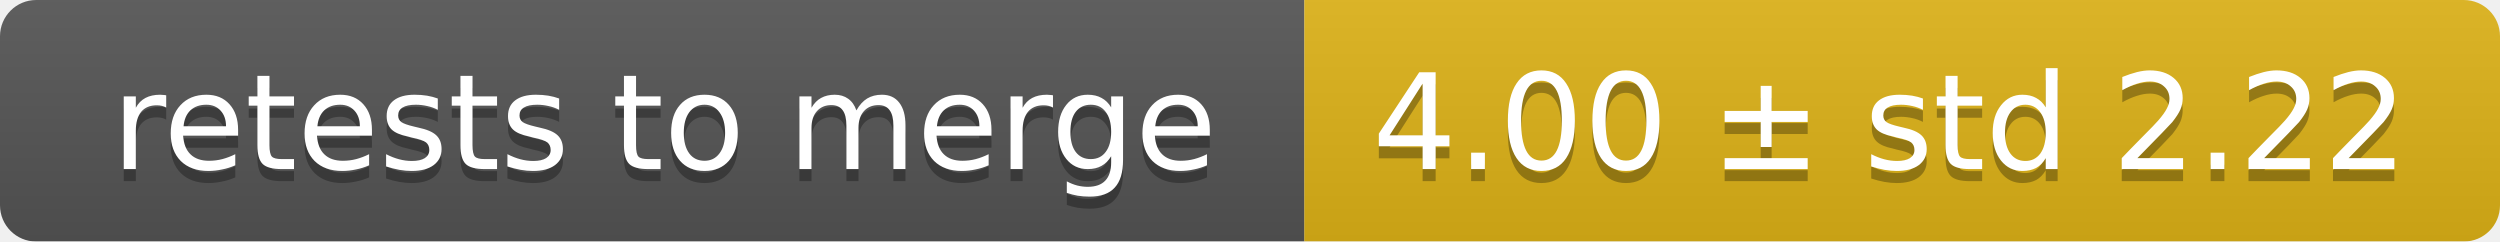
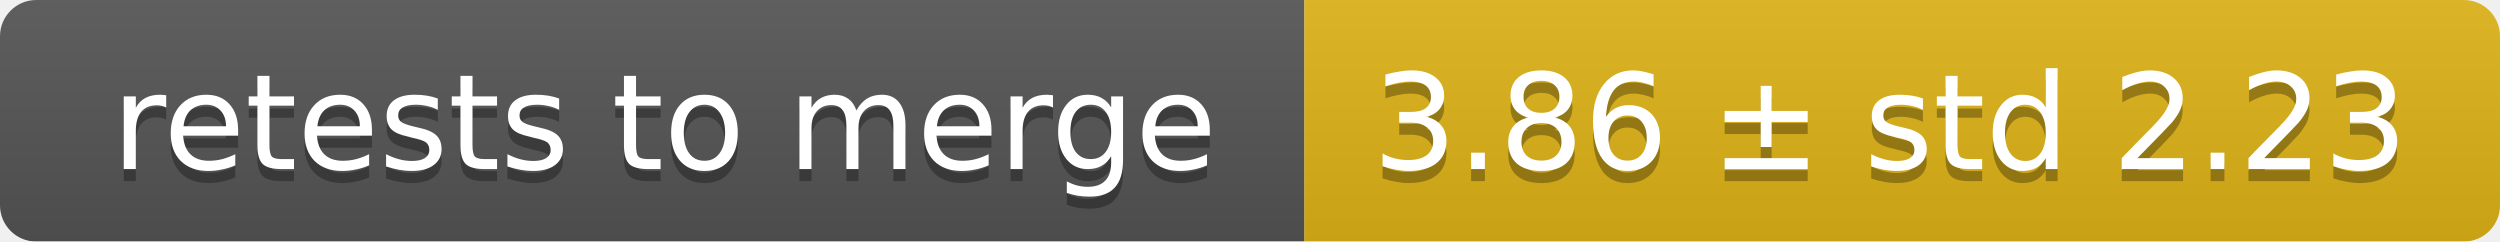
<svg xmlns="http://www.w3.org/2000/svg" width="207" height="20">
  <linearGradient id="smooth" x2="0" y2="100%">
    <stop offset="0" stop-color="#bbb" stop-opacity=".1" />
    <stop offset="1" stop-opacity=".1" />
  </linearGradient>
  <mask id="round">
    <rect width="207" height="20" rx="3" fill="#fff" />
  </mask>
  <g mask="url(#round)">
    <rect width="108" height="20" fill="#555" />
    <rect x="108" width="99" height="20" fill="#dfb317" />
    <rect width="207" height="20" fill="url(#smooth)" />
  </g>
  <g fill="#fff" text-anchor="middle" font-family="DejaVu Sans,Verdana,Geneva,sans-serif" font-size="11">
    <text x="55" y="15" fill="#010101" fill-opacity=".3">retests to merge</text>
    <text x="55" y="14">retests to merge</text>
-     <text x="156.5" y="15" fill="#010101" fill-opacity=".3">4.00 ± std 2.22</text>
-     <text x="156.5" y="14">4.00 ± std 2.22</text>
+     <text x="156.5" y="15" fill="#010101" fill-opacity=".3">3.86 ± std 2.23</text>
+     <text x="156.5" y="14">3.86 ± std 2.23</text>
  </g>
</svg>
